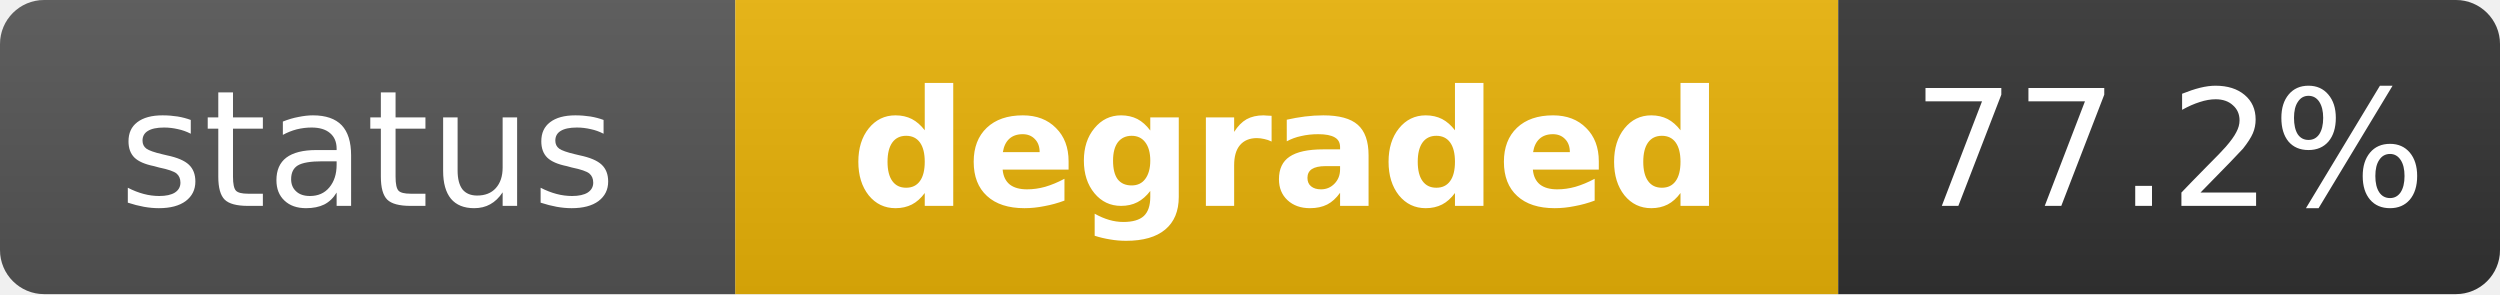
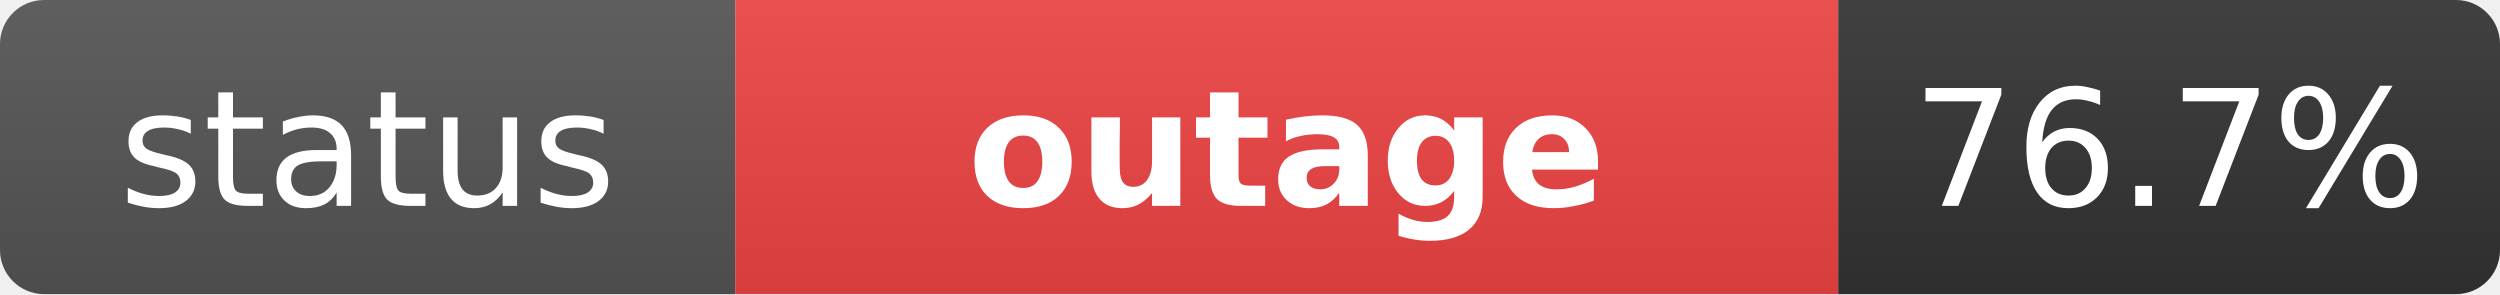
- <svg xmlns="http://www.w3.org/2000/svg" width="170" height="20" role="img" aria-label="status: degraded">
+ <svg xmlns="http://www.w3.org/2000/svg" width="170" height="20" role="img" aria-label="status: outage">
  <linearGradient id="s" x2="0" y2="100%">
    <stop offset="0" stop-color="#bbb" stop-opacity=".1" />
    <stop offset="1" stop-opacity=".1" />
  </linearGradient>
  <clipPath id="r">
    <rect width="170" height="20" rx="3" fill="#fff" />
  </clipPath>
  <g clip-path="url(#r)">
    <rect width="50" height="20" fill="#555" />
-     <rect x="50" width="75" height="20" fill="#eab308" />
+     <rect x="50" width="75" height="20" fill="#ef4444" />
    <rect x="125" width="45" height="20" fill="#333" />
    <rect width="170" height="20" fill="url(#s)" />
  </g>
  <g fill="#fff" text-anchor="middle" font-family="Verdana,Geneva,DejaVu Sans,sans-serif" text-rendering="geometricPrecision" font-size="11">
    <text x="25" y="14" fill="#fff">status</text>
-     <text x="87.5" y="14" fill="#fff" font-weight="bold">degraded</text>
-     <text x="147.5" y="14" fill="#fff">77.2%</text>
+     <text x="87.5" y="14" fill="#fff" font-weight="bold">outage</text>
+     <text x="147.5" y="14" fill="#fff">76.7%</text>
  </g>
</svg>
